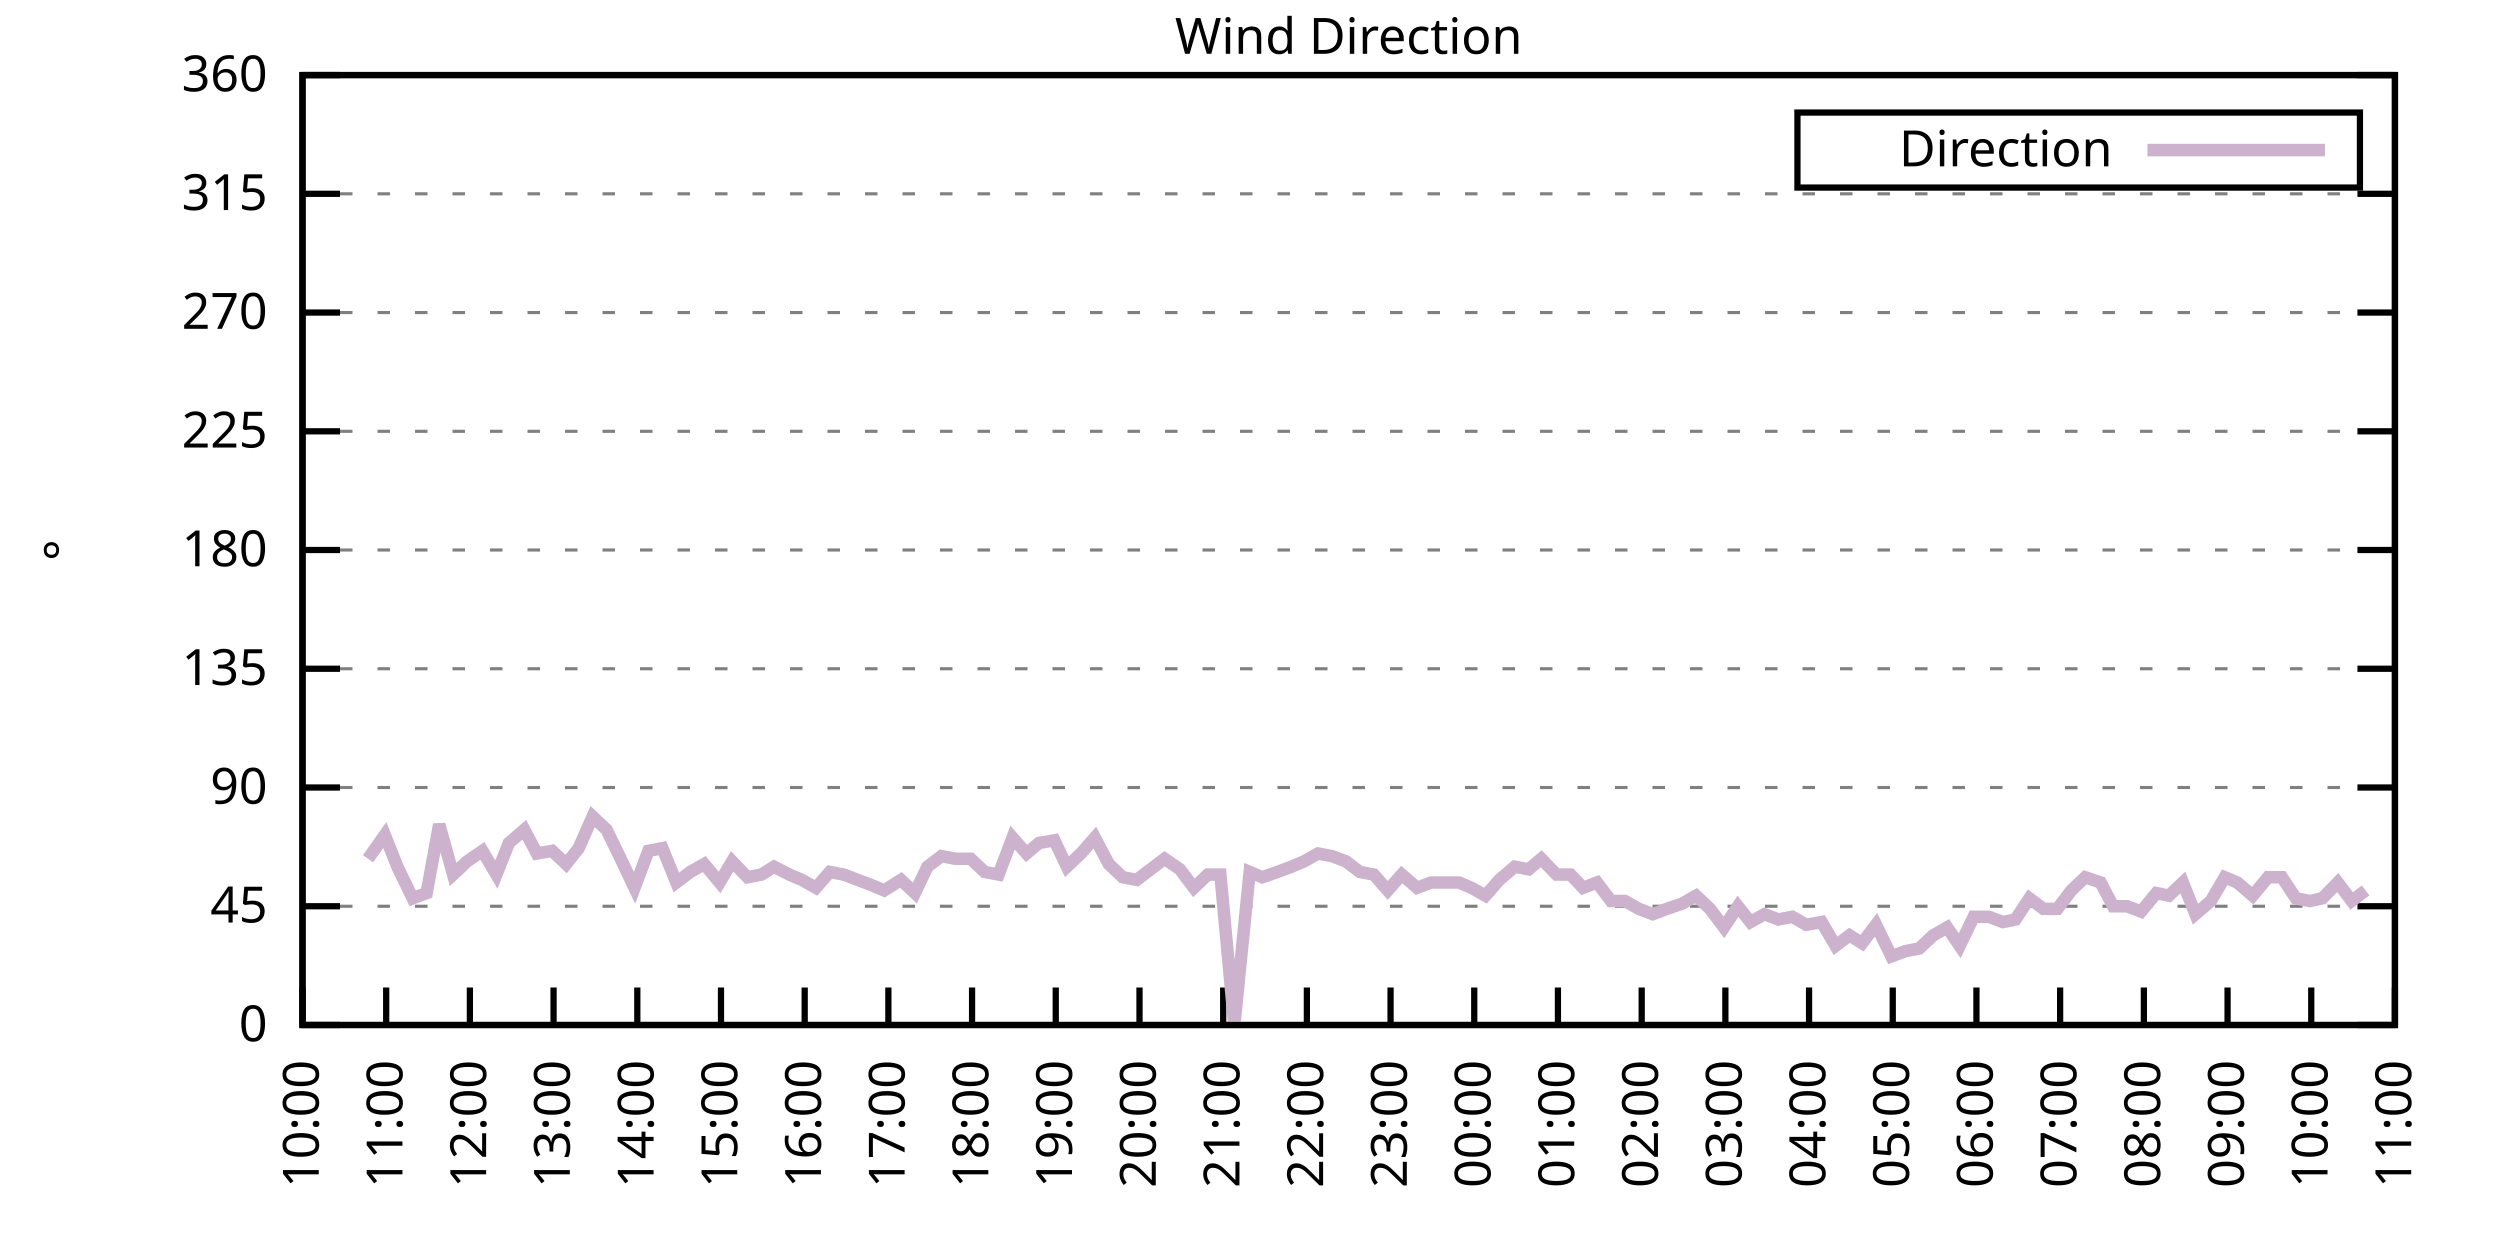
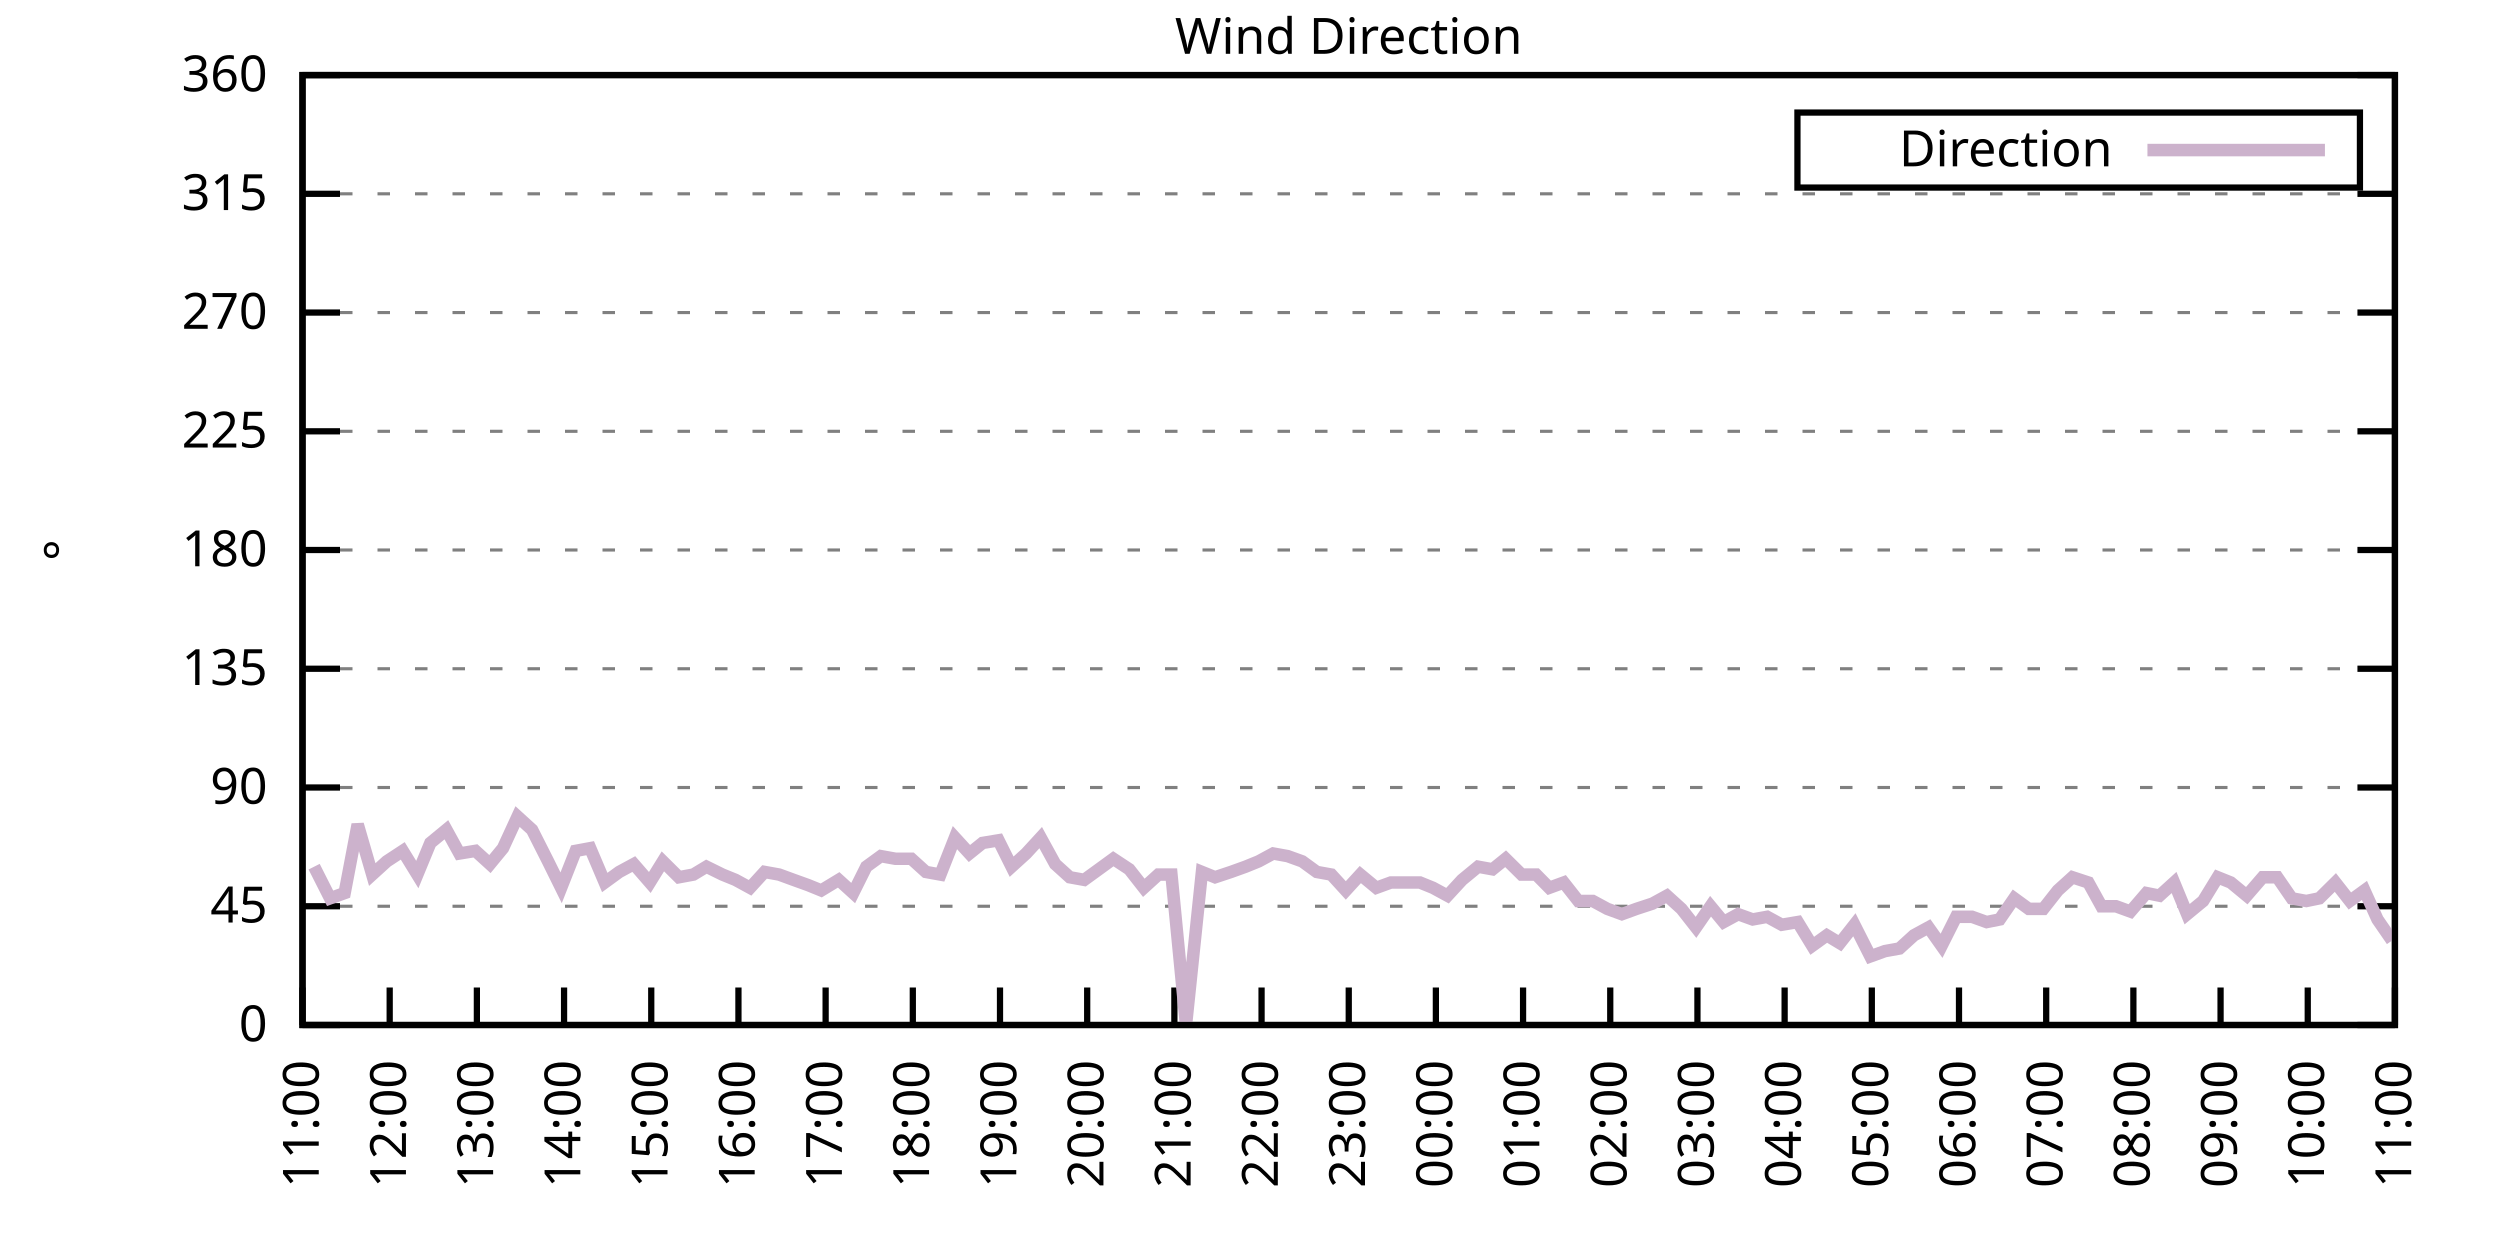
<svg xmlns="http://www.w3.org/2000/svg" xmlns:xlink="http://www.w3.org/1999/xlink" width="400" height="200" viewBox="0 0 400 200">
  <g id="gnuplot_canvas">
    <rect x="0" y="0" width="400" height="200" fill="none" />
    <defs>
      <circle id="gpDot" r="0.5" stroke-width="0.5" stroke="currentColor" />
      <path id="gpPt0" stroke-width="0.333" stroke="currentColor" d="M-1,0 h2 M0,-1 v2" />
      <path id="gpPt1" stroke-width="0.333" stroke="currentColor" d="M-1,-1 L1,1 M1,-1 L-1,1" />
      <path id="gpPt2" stroke-width="0.333" stroke="currentColor" d="M-1,0 L1,0 M0,-1 L0,1 M-1,-1 L1,1 M-1,1 L1,-1" />
      <rect id="gpPt3" stroke-width="0.333" stroke="currentColor" x="-1" y="-1" width="2" height="2" />
      <rect id="gpPt4" stroke-width="0.333" stroke="currentColor" fill="currentColor" x="-1" y="-1" width="2" height="2" />
      <circle id="gpPt5" stroke-width="0.333" stroke="currentColor" cx="0" cy="0" r="1" />
      <use xlink:href="#gpPt5" id="gpPt6" fill="currentColor" stroke="none" />
      <path id="gpPt7" stroke-width="0.333" stroke="currentColor" d="M0,-1.33 L-1.33,0.67 L1.33,0.67 z" />
      <use xlink:href="#gpPt7" id="gpPt8" fill="currentColor" stroke="none" />
      <use xlink:href="#gpPt7" id="gpPt9" stroke="currentColor" transform="rotate(180)" />
      <use xlink:href="#gpPt9" id="gpPt10" fill="currentColor" stroke="none" />
      <use xlink:href="#gpPt3" id="gpPt11" stroke="currentColor" transform="rotate(45)" />
      <use xlink:href="#gpPt11" id="gpPt12" fill="currentColor" stroke="none" />
      <path id="gpPt13" stroke-width="0.333" stroke="currentColor" d="M0,1.330 L1.265,0.411 L0.782,-1.067 L-0.782,-1.076 L-1.265,0.411 z" />
      <use xlink:href="#gpPt13" id="gpPt14" fill="currentColor" stroke="none" />
      <filter id="textbox" filterUnits="objectBoundingBox" x="0" y="0" height="1" width="1">
        <feFlood flood-color="white" flood-opacity="1" result="bgnd" />
        <feComposite in="SourceGraphic" in2="bgnd" operator="atop" />
      </filter>
      <filter id="greybox" filterUnits="objectBoundingBox" x="0" y="0" height="1" width="1">
        <feFlood flood-color="lightgrey" flood-opacity="1" result="grey" />
        <feComposite in="SourceGraphic" in2="grey" operator="atop" />
      </filter>
    </defs>
    <g fill="none" color="white" stroke="currentColor" stroke-width="1.00" stroke-linecap="butt" stroke-linejoin="miter">
</g>
    <g fill="none" color="black" stroke="currentColor" stroke-width="1.00" stroke-linecap="butt" stroke-linejoin="miter">
      <g stroke="none" shape-rendering="crispEdges">
        <polygon fill="rgb(255, 255, 255)" points="48.40,164.00 383.18,164.00 383.18,12.02 48.40,12.02 " />
      </g>
    </g>
    <g fill="none" color="black" stroke="currentColor" stroke-width="1.00" stroke-linecap="butt" stroke-linejoin="miter">
</g>
    <g fill="none" color="black" stroke="black" stroke-width="0.50" stroke-linecap="butt" stroke-linejoin="miter">
</g>
    <g fill="none" color="gray" stroke="currentColor" stroke-width="0.50" stroke-linecap="butt" stroke-linejoin="miter">
      <path stroke="gray" stroke-dasharray="2,4" class="gridline" d="M48.40,164.00 L383.19,164.00  " />
    </g>
    <g fill="none" color="gray" stroke="gray" stroke-width="1.00" stroke-linecap="butt" stroke-linejoin="miter">
</g>
    <g fill="none" color="black" stroke="currentColor" stroke-width="1.00" stroke-linecap="butt" stroke-linejoin="miter">
      <path stroke="black" d="M48.40,164.00 L54.40,164.00 M383.19,164.00 L377.19,164.00  " />
      <g transform="translate(42.80,166.60)" stroke="none" fill="black" font-family="Sans" font-size="8.00" text-anchor="end">
        <text>
          <tspan font-family="Sans"> 0</tspan>
        </text>
      </g>
    </g>
    <g fill="none" color="black" stroke="currentColor" stroke-width="1.00" stroke-linecap="butt" stroke-linejoin="miter">
</g>
    <g fill="none" color="black" stroke="black" stroke-width="0.50" stroke-linecap="butt" stroke-linejoin="miter">
</g>
    <g fill="none" color="gray" stroke="currentColor" stroke-width="0.50" stroke-linecap="butt" stroke-linejoin="miter">
      <path stroke="gray" stroke-dasharray="2,4" class="gridline" d="M48.40,145.00 L383.19,145.00  " />
    </g>
    <g fill="none" color="gray" stroke="gray" stroke-width="1.00" stroke-linecap="butt" stroke-linejoin="miter">
</g>
    <g fill="none" color="black" stroke="currentColor" stroke-width="1.00" stroke-linecap="butt" stroke-linejoin="miter">
      <path stroke="black" d="M48.40,145.00 L54.40,145.00 M383.19,145.00 L377.19,145.00  " />
      <g transform="translate(42.80,147.60)" stroke="none" fill="black" font-family="Sans" font-size="8.00" text-anchor="end">
        <text>
          <tspan font-family="Sans"> 45</tspan>
        </text>
      </g>
    </g>
    <g fill="none" color="black" stroke="currentColor" stroke-width="1.00" stroke-linecap="butt" stroke-linejoin="miter">
</g>
    <g fill="none" color="black" stroke="black" stroke-width="0.50" stroke-linecap="butt" stroke-linejoin="miter">
</g>
    <g fill="none" color="gray" stroke="currentColor" stroke-width="0.50" stroke-linecap="butt" stroke-linejoin="miter">
      <path stroke="gray" stroke-dasharray="2,4" class="gridline" d="M48.40,126.00 L383.19,126.00  " />
    </g>
    <g fill="none" color="gray" stroke="gray" stroke-width="1.00" stroke-linecap="butt" stroke-linejoin="miter">
</g>
    <g fill="none" color="black" stroke="currentColor" stroke-width="1.00" stroke-linecap="butt" stroke-linejoin="miter">
      <path stroke="black" d="M48.40,126.00 L54.40,126.00 M383.19,126.00 L377.19,126.00  " />
      <g transform="translate(42.80,128.60)" stroke="none" fill="black" font-family="Sans" font-size="8.00" text-anchor="end">
        <text>
          <tspan font-family="Sans"> 90</tspan>
        </text>
      </g>
    </g>
    <g fill="none" color="black" stroke="currentColor" stroke-width="1.00" stroke-linecap="butt" stroke-linejoin="miter">
</g>
    <g fill="none" color="black" stroke="black" stroke-width="0.50" stroke-linecap="butt" stroke-linejoin="miter">
</g>
    <g fill="none" color="gray" stroke="currentColor" stroke-width="0.50" stroke-linecap="butt" stroke-linejoin="miter">
      <path stroke="gray" stroke-dasharray="2,4" class="gridline" d="M48.40,107.00 L383.19,107.00  " />
    </g>
    <g fill="none" color="gray" stroke="gray" stroke-width="1.00" stroke-linecap="butt" stroke-linejoin="miter">
</g>
    <g fill="none" color="black" stroke="currentColor" stroke-width="1.00" stroke-linecap="butt" stroke-linejoin="miter">
      <path stroke="black" d="M48.40,107.00 L54.40,107.00 M383.19,107.00 L377.19,107.00  " />
      <g transform="translate(42.80,109.60)" stroke="none" fill="black" font-family="Sans" font-size="8.00" text-anchor="end">
        <text>
          <tspan font-family="Sans"> 135</tspan>
        </text>
      </g>
    </g>
    <g fill="none" color="black" stroke="currentColor" stroke-width="1.00" stroke-linecap="butt" stroke-linejoin="miter">
</g>
    <g fill="none" color="black" stroke="black" stroke-width="0.50" stroke-linecap="butt" stroke-linejoin="miter">
</g>
    <g fill="none" color="gray" stroke="currentColor" stroke-width="0.50" stroke-linecap="butt" stroke-linejoin="miter">
      <path stroke="gray" stroke-dasharray="2,4" class="gridline" d="M48.40,88.00 L383.19,88.00  " />
    </g>
    <g fill="none" color="gray" stroke="gray" stroke-width="1.00" stroke-linecap="butt" stroke-linejoin="miter">
</g>
    <g fill="none" color="black" stroke="currentColor" stroke-width="1.00" stroke-linecap="butt" stroke-linejoin="miter">
      <path stroke="black" d="M48.40,88.00 L54.40,88.00 M383.19,88.00 L377.19,88.00  " />
      <g transform="translate(42.80,90.60)" stroke="none" fill="black" font-family="Sans" font-size="8.00" text-anchor="end">
        <text>
          <tspan font-family="Sans"> 180</tspan>
        </text>
      </g>
    </g>
    <g fill="none" color="black" stroke="currentColor" stroke-width="1.00" stroke-linecap="butt" stroke-linejoin="miter">
</g>
    <g fill="none" color="black" stroke="black" stroke-width="0.50" stroke-linecap="butt" stroke-linejoin="miter">
</g>
    <g fill="none" color="gray" stroke="currentColor" stroke-width="0.50" stroke-linecap="butt" stroke-linejoin="miter">
      <path stroke="gray" stroke-dasharray="2,4" class="gridline" d="M48.40,69.01 L383.19,69.01  " />
    </g>
    <g fill="none" color="gray" stroke="gray" stroke-width="1.00" stroke-linecap="butt" stroke-linejoin="miter">
</g>
    <g fill="none" color="black" stroke="currentColor" stroke-width="1.00" stroke-linecap="butt" stroke-linejoin="miter">
      <path stroke="black" d="M48.40,69.01 L54.40,69.01 M383.19,69.01 L377.19,69.01  " />
      <g transform="translate(42.80,71.61)" stroke="none" fill="black" font-family="Sans" font-size="8.00" text-anchor="end">
        <text>
          <tspan font-family="Sans"> 225</tspan>
        </text>
      </g>
    </g>
    <g fill="none" color="black" stroke="currentColor" stroke-width="1.00" stroke-linecap="butt" stroke-linejoin="miter">
</g>
    <g fill="none" color="black" stroke="black" stroke-width="0.50" stroke-linecap="butt" stroke-linejoin="miter">
</g>
    <g fill="none" color="gray" stroke="currentColor" stroke-width="0.50" stroke-linecap="butt" stroke-linejoin="miter">
      <path stroke="gray" stroke-dasharray="2,4" class="gridline" d="M48.40,50.01 L383.19,50.01  " />
    </g>
    <g fill="none" color="gray" stroke="gray" stroke-width="1.00" stroke-linecap="butt" stroke-linejoin="miter">
</g>
    <g fill="none" color="black" stroke="currentColor" stroke-width="1.00" stroke-linecap="butt" stroke-linejoin="miter">
      <path stroke="black" d="M48.40,50.01 L54.40,50.01 M383.19,50.01 L377.19,50.01  " />
      <g transform="translate(42.80,52.61)" stroke="none" fill="black" font-family="Sans" font-size="8.00" text-anchor="end">
        <text>
          <tspan font-family="Sans"> 270</tspan>
        </text>
      </g>
    </g>
    <g fill="none" color="black" stroke="currentColor" stroke-width="1.00" stroke-linecap="butt" stroke-linejoin="miter">
</g>
    <g fill="none" color="black" stroke="black" stroke-width="0.50" stroke-linecap="butt" stroke-linejoin="miter">
</g>
    <g fill="none" color="gray" stroke="currentColor" stroke-width="0.50" stroke-linecap="butt" stroke-linejoin="miter">
      <path stroke="gray" stroke-dasharray="2,4" class="gridline" d="M48.40,31.01 L383.19,31.01  " />
    </g>
    <g fill="none" color="gray" stroke="gray" stroke-width="1.00" stroke-linecap="butt" stroke-linejoin="miter">
</g>
    <g fill="none" color="black" stroke="currentColor" stroke-width="1.00" stroke-linecap="butt" stroke-linejoin="miter">
      <path stroke="black" d="M48.40,31.01 L54.40,31.01 M383.19,31.01 L377.19,31.01  " />
      <g transform="translate(42.80,33.61)" stroke="none" fill="black" font-family="Sans" font-size="8.00" text-anchor="end">
        <text>
          <tspan font-family="Sans"> 315</tspan>
        </text>
      </g>
    </g>
    <g fill="none" color="black" stroke="currentColor" stroke-width="1.00" stroke-linecap="butt" stroke-linejoin="miter">
</g>
    <g fill="none" color="black" stroke="black" stroke-width="0.50" stroke-linecap="butt" stroke-linejoin="miter">
</g>
    <g fill="none" color="gray" stroke="currentColor" stroke-width="0.50" stroke-linecap="butt" stroke-linejoin="miter">
      <path stroke="gray" stroke-dasharray="2,4" class="gridline" d="M48.40,12.01 L383.19,12.01  " />
    </g>
    <g fill="none" color="gray" stroke="gray" stroke-width="1.00" stroke-linecap="butt" stroke-linejoin="miter">
</g>
    <g fill="none" color="black" stroke="currentColor" stroke-width="1.00" stroke-linecap="butt" stroke-linejoin="miter">
      <path stroke="black" d="M48.40,12.01 L54.40,12.01 M383.19,12.01 L377.19,12.01  " />
      <g transform="translate(42.80,14.61)" stroke="none" fill="black" font-family="Sans" font-size="8.00" text-anchor="end">
        <text>
          <tspan font-family="Sans"> 360</tspan>
        </text>
      </g>
    </g>
    <g fill="none" color="black" stroke="currentColor" stroke-width="1.00" stroke-linecap="butt" stroke-linejoin="miter">
      <path stroke="black" d="M48.40,164.00 L48.40,158.00  " />
      <g transform="translate(51.00,169.60) rotate(270.00)" stroke="none" fill="black" font-family="Sans" font-size="8.00" text-anchor="end">
        <text>
-           <tspan font-family="Sans">10:00</tspan>
-         </text>
-       </g>
-     </g>
-     <g fill="none" color="black" stroke="currentColor" stroke-width="1.00" stroke-linecap="butt" stroke-linejoin="miter">
-       <path stroke="black" d="M61.79,164.00 L61.79,158.00  " />
-       <g transform="translate(64.39,169.60) rotate(270.00)" stroke="none" fill="black" font-family="Sans" font-size="8.00" text-anchor="end">
-         <text>
          <tspan font-family="Sans">11:00</tspan>
        </text>
      </g>
    </g>
    <g fill="none" color="black" stroke="currentColor" stroke-width="1.00" stroke-linecap="butt" stroke-linejoin="miter">
-       <path stroke="black" d="M75.18,164.00 L75.18,158.00  " />
-       <g transform="translate(77.78,169.60) rotate(270.00)" stroke="none" fill="black" font-family="Sans" font-size="8.00" text-anchor="end">
+       <path stroke="black" d="M62.35,164.00 L62.35,158.00  " />
+       <g transform="translate(64.95,169.60) rotate(270.00)" stroke="none" fill="black" font-family="Sans" font-size="8.00" text-anchor="end">
        <text>
          <tspan font-family="Sans">12:00</tspan>
        </text>
      </g>
    </g>
    <g fill="none" color="black" stroke="currentColor" stroke-width="1.00" stroke-linecap="butt" stroke-linejoin="miter">
-       <path stroke="black" d="M88.57,164.00 L88.57,158.00  " />
-       <g transform="translate(91.17,169.60) rotate(270.00)" stroke="none" fill="black" font-family="Sans" font-size="8.00" text-anchor="end">
+       <path stroke="black" d="M76.30,164.00 L76.30,158.00  " />
+       <g transform="translate(78.90,169.60) rotate(270.00)" stroke="none" fill="black" font-family="Sans" font-size="8.00" text-anchor="end">
        <text>
          <tspan font-family="Sans">13:00</tspan>
        </text>
      </g>
    </g>
    <g fill="none" color="black" stroke="currentColor" stroke-width="1.00" stroke-linecap="butt" stroke-linejoin="miter">
-       <path stroke="black" d="M101.97,164.00 L101.97,158.00  " />
-       <g transform="translate(104.57,169.60) rotate(270.00)" stroke="none" fill="black" font-family="Sans" font-size="8.00" text-anchor="end">
+       <path stroke="black" d="M90.25,164.00 L90.25,158.00  " />
+       <g transform="translate(92.85,169.60) rotate(270.00)" stroke="none" fill="black" font-family="Sans" font-size="8.00" text-anchor="end">
        <text>
          <tspan font-family="Sans">14:00</tspan>
        </text>
      </g>
    </g>
    <g fill="none" color="black" stroke="currentColor" stroke-width="1.00" stroke-linecap="butt" stroke-linejoin="miter">
-       <path stroke="black" d="M115.36,164.00 L115.36,158.00  " />
-       <g transform="translate(117.96,169.60) rotate(270.00)" stroke="none" fill="black" font-family="Sans" font-size="8.00" text-anchor="end">
+       <path stroke="black" d="M104.20,164.00 L104.20,158.00  " />
+       <g transform="translate(106.80,169.60) rotate(270.00)" stroke="none" fill="black" font-family="Sans" font-size="8.00" text-anchor="end">
        <text>
          <tspan font-family="Sans">15:00</tspan>
        </text>
      </g>
    </g>
    <g fill="none" color="black" stroke="currentColor" stroke-width="1.00" stroke-linecap="butt" stroke-linejoin="miter">
-       <path stroke="black" d="M128.75,164.00 L128.75,158.00  " />
-       <g transform="translate(131.35,169.60) rotate(270.00)" stroke="none" fill="black" font-family="Sans" font-size="8.00" text-anchor="end">
+       <path stroke="black" d="M118.15,164.00 L118.15,158.00  " />
+       <g transform="translate(120.75,169.60) rotate(270.00)" stroke="none" fill="black" font-family="Sans" font-size="8.00" text-anchor="end">
        <text>
          <tspan font-family="Sans">16:00</tspan>
        </text>
      </g>
    </g>
    <g fill="none" color="black" stroke="currentColor" stroke-width="1.00" stroke-linecap="butt" stroke-linejoin="miter">
-       <path stroke="black" d="M142.14,164.00 L142.14,158.00  " />
-       <g transform="translate(144.74,169.60) rotate(270.00)" stroke="none" fill="black" font-family="Sans" font-size="8.00" text-anchor="end">
+       <path stroke="black" d="M132.10,164.00 L132.10,158.00  " />
+       <g transform="translate(134.70,169.60) rotate(270.00)" stroke="none" fill="black" font-family="Sans" font-size="8.00" text-anchor="end">
        <text>
          <tspan font-family="Sans">17:00</tspan>
        </text>
      </g>
    </g>
    <g fill="none" color="black" stroke="currentColor" stroke-width="1.00" stroke-linecap="butt" stroke-linejoin="miter">
-       <path stroke="black" d="M155.53,164.00 L155.53,158.00  " />
-       <g transform="translate(158.13,169.60) rotate(270.00)" stroke="none" fill="black" font-family="Sans" font-size="8.00" text-anchor="end">
+       <path stroke="black" d="M146.05,164.00 L146.05,158.00  " />
+       <g transform="translate(148.65,169.60) rotate(270.00)" stroke="none" fill="black" font-family="Sans" font-size="8.00" text-anchor="end">
        <text>
          <tspan font-family="Sans">18:00</tspan>
        </text>
      </g>
    </g>
    <g fill="none" color="black" stroke="currentColor" stroke-width="1.00" stroke-linecap="butt" stroke-linejoin="miter">
-       <path stroke="black" d="M168.92,164.00 L168.92,158.00  " />
-       <g transform="translate(171.52,169.60) rotate(270.00)" stroke="none" fill="black" font-family="Sans" font-size="8.00" text-anchor="end">
+       <path stroke="black" d="M160.00,164.00 L160.00,158.00  " />
+       <g transform="translate(162.60,169.60) rotate(270.00)" stroke="none" fill="black" font-family="Sans" font-size="8.00" text-anchor="end">
        <text>
          <tspan font-family="Sans">19:00</tspan>
        </text>
      </g>
    </g>
    <g fill="none" color="black" stroke="currentColor" stroke-width="1.00" stroke-linecap="butt" stroke-linejoin="miter">
-       <path stroke="black" d="M182.32,164.00 L182.32,158.00  " />
-       <g transform="translate(184.92,169.60) rotate(270.00)" stroke="none" fill="black" font-family="Sans" font-size="8.00" text-anchor="end">
+       <path stroke="black" d="M173.95,164.00 L173.95,158.00  " />
+       <g transform="translate(176.55,169.60) rotate(270.00)" stroke="none" fill="black" font-family="Sans" font-size="8.00" text-anchor="end">
        <text>
          <tspan font-family="Sans">20:00</tspan>
        </text>
      </g>
    </g>
    <g fill="none" color="black" stroke="currentColor" stroke-width="1.00" stroke-linecap="butt" stroke-linejoin="miter">
-       <path stroke="black" d="M195.71,164.00 L195.71,158.00  " />
-       <g transform="translate(198.31,169.60) rotate(270.00)" stroke="none" fill="black" font-family="Sans" font-size="8.00" text-anchor="end">
+       <path stroke="black" d="M187.90,164.00 L187.90,158.00  " />
+       <g transform="translate(190.50,169.60) rotate(270.00)" stroke="none" fill="black" font-family="Sans" font-size="8.00" text-anchor="end">
        <text>
          <tspan font-family="Sans">21:00</tspan>
        </text>
      </g>
    </g>
    <g fill="none" color="black" stroke="currentColor" stroke-width="1.00" stroke-linecap="butt" stroke-linejoin="miter">
-       <path stroke="black" d="M209.10,164.00 L209.10,158.00  " />
-       <g transform="translate(211.70,169.60) rotate(270.00)" stroke="none" fill="black" font-family="Sans" font-size="8.00" text-anchor="end">
+       <path stroke="black" d="M201.85,164.00 L201.85,158.00  " />
+       <g transform="translate(204.45,169.60) rotate(270.00)" stroke="none" fill="black" font-family="Sans" font-size="8.00" text-anchor="end">
        <text>
          <tspan font-family="Sans">22:00</tspan>
        </text>
      </g>
    </g>
    <g fill="none" color="black" stroke="currentColor" stroke-width="1.00" stroke-linecap="butt" stroke-linejoin="miter">
-       <path stroke="black" d="M222.49,164.00 L222.49,158.00  " />
-       <g transform="translate(225.09,169.60) rotate(270.00)" stroke="none" fill="black" font-family="Sans" font-size="8.00" text-anchor="end">
+       <path stroke="black" d="M215.80,164.00 L215.80,158.00  " />
+       <g transform="translate(218.40,169.60) rotate(270.00)" stroke="none" fill="black" font-family="Sans" font-size="8.00" text-anchor="end">
        <text>
          <tspan font-family="Sans">23:00</tspan>
        </text>
      </g>
    </g>
    <g fill="none" color="black" stroke="currentColor" stroke-width="1.00" stroke-linecap="butt" stroke-linejoin="miter">
-       <path stroke="black" d="M235.88,164.00 L235.88,158.00  " />
-       <g transform="translate(238.48,169.60) rotate(270.00)" stroke="none" fill="black" font-family="Sans" font-size="8.00" text-anchor="end">
+       <path stroke="black" d="M229.74,164.00 L229.74,158.00  " />
+       <g transform="translate(232.34,169.60) rotate(270.00)" stroke="none" fill="black" font-family="Sans" font-size="8.00" text-anchor="end">
        <text>
          <tspan font-family="Sans">00:00</tspan>
        </text>
      </g>
    </g>
    <g fill="none" color="black" stroke="currentColor" stroke-width="1.00" stroke-linecap="butt" stroke-linejoin="miter">
-       <path stroke="black" d="M249.27,164.00 L249.27,158.00  " />
-       <g transform="translate(251.87,169.60) rotate(270.00)" stroke="none" fill="black" font-family="Sans" font-size="8.00" text-anchor="end">
+       <path stroke="black" d="M243.69,164.00 L243.69,158.00  " />
+       <g transform="translate(246.29,169.60) rotate(270.00)" stroke="none" fill="black" font-family="Sans" font-size="8.00" text-anchor="end">
        <text>
          <tspan font-family="Sans">01:00</tspan>
        </text>
      </g>
    </g>
    <g fill="none" color="black" stroke="currentColor" stroke-width="1.00" stroke-linecap="butt" stroke-linejoin="miter">
-       <path stroke="black" d="M262.67,164.00 L262.67,158.00  " />
-       <g transform="translate(265.27,169.60) rotate(270.00)" stroke="none" fill="black" font-family="Sans" font-size="8.00" text-anchor="end">
+       <path stroke="black" d="M257.64,164.00 L257.64,158.00  " />
+       <g transform="translate(260.24,169.60) rotate(270.00)" stroke="none" fill="black" font-family="Sans" font-size="8.00" text-anchor="end">
        <text>
          <tspan font-family="Sans">02:00</tspan>
        </text>
      </g>
    </g>
    <g fill="none" color="black" stroke="currentColor" stroke-width="1.00" stroke-linecap="butt" stroke-linejoin="miter">
-       <path stroke="black" d="M276.06,164.00 L276.06,158.00  " />
-       <g transform="translate(278.66,169.60) rotate(270.00)" stroke="none" fill="black" font-family="Sans" font-size="8.00" text-anchor="end">
+       <path stroke="black" d="M271.59,164.00 L271.59,158.00  " />
+       <g transform="translate(274.19,169.60) rotate(270.00)" stroke="none" fill="black" font-family="Sans" font-size="8.00" text-anchor="end">
        <text>
          <tspan font-family="Sans">03:00</tspan>
        </text>
      </g>
    </g>
    <g fill="none" color="black" stroke="currentColor" stroke-width="1.00" stroke-linecap="butt" stroke-linejoin="miter">
-       <path stroke="black" d="M289.45,164.00 L289.45,158.00  " />
-       <g transform="translate(292.05,169.60) rotate(270.00)" stroke="none" fill="black" font-family="Sans" font-size="8.00" text-anchor="end">
+       <path stroke="black" d="M285.54,164.00 L285.54,158.00  " />
+       <g transform="translate(288.14,169.60) rotate(270.00)" stroke="none" fill="black" font-family="Sans" font-size="8.00" text-anchor="end">
        <text>
          <tspan font-family="Sans">04:00</tspan>
        </text>
      </g>
    </g>
    <g fill="none" color="black" stroke="currentColor" stroke-width="1.00" stroke-linecap="butt" stroke-linejoin="miter">
-       <path stroke="black" d="M302.84,164.00 L302.84,158.00  " />
-       <g transform="translate(305.44,169.60) rotate(270.00)" stroke="none" fill="black" font-family="Sans" font-size="8.00" text-anchor="end">
+       <path stroke="black" d="M299.49,164.00 L299.49,158.00  " />
+       <g transform="translate(302.09,169.60) rotate(270.00)" stroke="none" fill="black" font-family="Sans" font-size="8.00" text-anchor="end">
        <text>
          <tspan font-family="Sans">05:00</tspan>
        </text>
      </g>
    </g>
    <g fill="none" color="black" stroke="currentColor" stroke-width="1.00" stroke-linecap="butt" stroke-linejoin="miter">
-       <path stroke="black" d="M316.23,164.00 L316.23,158.00  " />
-       <g transform="translate(318.83,169.60) rotate(270.00)" stroke="none" fill="black" font-family="Sans" font-size="8.00" text-anchor="end">
+       <path stroke="black" d="M313.44,164.00 L313.44,158.00  " />
+       <g transform="translate(316.04,169.60) rotate(270.00)" stroke="none" fill="black" font-family="Sans" font-size="8.00" text-anchor="end">
        <text>
          <tspan font-family="Sans">06:00</tspan>
        </text>
      </g>
    </g>
    <g fill="none" color="black" stroke="currentColor" stroke-width="1.00" stroke-linecap="butt" stroke-linejoin="miter">
-       <path stroke="black" d="M329.62,164.00 L329.62,158.00  " />
-       <g transform="translate(332.22,169.60) rotate(270.00)" stroke="none" fill="black" font-family="Sans" font-size="8.00" text-anchor="end">
+       <path stroke="black" d="M327.39,164.00 L327.39,158.00  " />
+       <g transform="translate(329.99,169.60) rotate(270.00)" stroke="none" fill="black" font-family="Sans" font-size="8.00" text-anchor="end">
        <text>
          <tspan font-family="Sans">07:00</tspan>
        </text>
      </g>
    </g>
    <g fill="none" color="black" stroke="currentColor" stroke-width="1.00" stroke-linecap="butt" stroke-linejoin="miter">
-       <path stroke="black" d="M343.02,164.00 L343.02,158.00  " />
-       <g transform="translate(345.62,169.60) rotate(270.00)" stroke="none" fill="black" font-family="Sans" font-size="8.00" text-anchor="end">
+       <path stroke="black" d="M341.34,164.00 L341.34,158.00  " />
+       <g transform="translate(343.94,169.60) rotate(270.00)" stroke="none" fill="black" font-family="Sans" font-size="8.00" text-anchor="end">
        <text>
          <tspan font-family="Sans">08:00</tspan>
        </text>
      </g>
    </g>
    <g fill="none" color="black" stroke="currentColor" stroke-width="1.00" stroke-linecap="butt" stroke-linejoin="miter">
-       <path stroke="black" d="M356.41,164.00 L356.41,158.00  " />
-       <g transform="translate(359.01,169.60) rotate(270.00)" stroke="none" fill="black" font-family="Sans" font-size="8.00" text-anchor="end">
+       <path stroke="black" d="M355.29,164.00 L355.29,158.00  " />
+       <g transform="translate(357.89,169.60) rotate(270.00)" stroke="none" fill="black" font-family="Sans" font-size="8.00" text-anchor="end">
        <text>
          <tspan font-family="Sans">09:00</tspan>
        </text>
      </g>
    </g>
    <g fill="none" color="black" stroke="currentColor" stroke-width="1.00" stroke-linecap="butt" stroke-linejoin="miter">
-       <path stroke="black" d="M369.80,164.00 L369.80,158.00  " />
-       <g transform="translate(372.40,169.60) rotate(270.00)" stroke="none" fill="black" font-family="Sans" font-size="8.00" text-anchor="end">
+       <path stroke="black" d="M369.24,164.00 L369.24,158.00  " />
+       <g transform="translate(371.84,169.60) rotate(270.00)" stroke="none" fill="black" font-family="Sans" font-size="8.00" text-anchor="end">
        <text>
          <tspan font-family="Sans">10:00</tspan>
        </text>
      </g>
    </g>
    <g fill="none" color="black" stroke="currentColor" stroke-width="1.00" stroke-linecap="butt" stroke-linejoin="miter">
      <path stroke="black" d="M383.19,164.00 L383.19,158.00  " />
      <g transform="translate(385.79,169.60) rotate(270.00)" stroke="none" fill="black" font-family="Sans" font-size="8.00" text-anchor="end">
        <text>
          <tspan font-family="Sans">11:00</tspan>
        </text>
      </g>
    </g>
    <g fill="none" color="black" stroke="currentColor" stroke-width="1.00" stroke-linecap="butt" stroke-linejoin="miter">
</g>
    <g fill="none" color="black" stroke="currentColor" stroke-width="1.00" stroke-linecap="butt" stroke-linejoin="miter">
      <path stroke="black" d="M48.40,12.01 L48.40,164.00 L383.19,164.00 L383.19,12.01 L48.40,12.01 Z  " />
    </g>
    <g fill="none" color="black" stroke="currentColor" stroke-width="1.00" stroke-linecap="butt" stroke-linejoin="miter">
</g>
    <g fill="none" color="black" stroke="currentColor" stroke-width="1.00" stroke-linecap="butt" stroke-linejoin="miter">
      <path stroke="black" d="M287.59,30.01 L287.59,18.01 L377.59,18.01 L377.59,30.01 L287.59,30.01 Z  " />
    </g>
    <g id="Wind_direction_plot_1">
      <g fill="none" color="white" stroke="black" stroke-width="2.00" stroke-linecap="butt" stroke-linejoin="miter">
</g>
      <g fill="none" color="black" stroke="currentColor" stroke-width="2.00" stroke-linecap="butt" stroke-linejoin="miter">
        <g transform="translate(337.99,26.61)" stroke="none" fill="black" font-family="Sans" font-size="8.00" text-anchor="end">
          <text>
            <tspan font-family="Sans">Direction</tspan>
          </text>
        </g>
      </g>
      <g fill="none" color="black" stroke="currentColor" stroke-width="2.00" stroke-linecap="butt" stroke-linejoin="miter">
-         <path stroke="rgb(204, 178, 204)" d="M343.59,24.01 L371.99,24.01 M58.89,137.40 L61.57,133.60 L63.58,138.67 L66.03,143.73 L68.26,142.89 L70.27,131.91   L72.50,139.93 L74.74,137.82 L77.19,136.14 L79.42,139.93 L81.43,134.87 L83.89,132.76 L85.90,136.56 L88.35,136.14   L90.58,138.25 L92.59,135.71 L94.82,130.65 L97.06,132.76 L99.51,137.82 L101.52,142.05 L103.75,136.14 L105.98,135.71   L108.22,141.20 L110.45,139.51 L112.68,138.25 L115.13,141.20 L117.14,137.82 L119.60,140.36 L121.83,139.93 L123.84,138.67   L126.29,139.93 L128.30,140.78 L130.54,142.05 L132.77,139.51 L135.00,139.93 L137.23,140.78 L139.46,141.62 L141.47,142.47   L144.15,140.78 L146.38,142.89 L148.39,138.67 L150.62,136.98 L152.85,137.40 L155.31,137.40 L157.54,139.51 L159.77,139.93   L162.01,134.02 L164.24,136.56 L166.25,134.87 L168.70,134.45 L170.71,138.67 L172.94,136.56 L175.17,134.02 L177.41,138.25   L179.64,140.36 L181.87,140.78 L184.10,139.09 L186.33,137.40 L188.79,139.09 L191.02,142.05 L193.25,139.93 L195.26,139.93   L197.49,164.00 L199.95,139.51 L201.96,140.36 L204.41,139.51 L206.64,138.67 L208.65,137.82 L210.88,136.56 L213.12,136.98   L215.35,137.82 L217.58,139.51 L219.81,139.93 L222.04,142.47 L224.28,139.93 L226.73,142.05 L228.96,141.20 L230.97,141.20   L233.43,141.20 L235.44,142.05 L237.67,143.31 L239.90,140.78 L242.36,138.67 L244.59,139.09 L246.60,137.40 L249.05,139.93   L251.28,139.93 L253.29,142.05 L255.52,141.20 L257.76,144.16 L259.99,144.16 L262.22,145.42 L264.45,146.27 L266.68,145.42   L269.14,144.58 L271.37,143.31 L273.60,145.42 L275.83,148.38 L278.07,145.00 L280.07,147.53 L282.31,146.27 L284.54,147.11   L286.77,146.69 L289.00,147.96 L291.46,147.53 L293.69,151.33 L295.92,149.65 L297.93,150.91 L300.16,147.96 L302.62,153.02   L304.85,152.18 L307.08,151.76 L309.31,149.65 L311.54,148.38 L313.55,151.33 L315.79,146.69 L318.24,146.69 L320.47,147.53   L322.48,147.11 L324.71,143.73 L326.95,145.42 L329.18,145.42 L331.41,142.47 L333.64,140.36 L336.10,141.20 L338.10,145.00   L340.34,145.00 L342.57,145.85 L345.02,142.89 L347.03,143.31 L349.26,141.20 L351.27,146.27 L353.73,144.16 L355.96,140.36   L357.97,141.20 L360.42,143.31 L362.88,140.36 L365.11,140.36 L367.34,143.73 L369.58,144.16 L371.58,143.73 L374.04,141.20   L376.27,144.16 L378.50,142.47  " />
+         <path stroke="rgb(204, 178, 204)" d="M343.59,24.01 L371.99,24.01 M50.26,138.67 L52.82,143.73 L55.14,142.89 L57.23,131.91 L59.56,139.93 L61.88,137.82   L64.44,136.14 L66.77,139.93 L68.86,134.87 L71.42,132.76 L73.51,136.56 L76.07,136.14 L78.39,138.25 L80.48,135.71   L82.81,130.65 L85.13,132.76 L87.69,137.82 L89.78,142.05 L92.11,136.14 L94.43,135.71 L96.76,141.20 L99.08,139.51   L101.41,138.25 L103.97,141.20 L106.06,137.82 L108.62,140.36 L110.94,139.93 L113.03,138.67 L115.59,139.93 L117.68,140.78   L120.01,142.05 L122.33,139.51 L124.66,139.93 L126.98,140.78 L129.31,141.62 L131.40,142.47 L134.19,140.78 L136.51,142.89   L138.61,138.67 L140.93,136.98 L143.26,137.40 L145.81,137.40 L148.14,139.51 L150.46,139.93 L152.79,134.02 L155.11,136.56   L157.21,134.87 L159.76,134.45 L161.86,138.67 L164.18,136.56 L166.51,134.02 L168.83,138.25 L171.16,140.36 L173.48,140.78   L175.81,139.09 L178.13,137.40 L180.69,139.09 L183.01,142.05 L185.34,139.93 L187.43,139.93 L189.76,164.00 L192.31,139.51   L194.41,140.36 L196.96,139.51 L199.29,138.67 L201.38,137.82 L203.71,136.56 L206.03,136.98 L208.36,137.82 L210.68,139.51   L213.01,139.93 L215.33,142.47 L217.65,139.93 L220.21,142.05 L222.54,141.20 L224.63,141.20 L227.19,141.20 L229.28,142.05   L231.60,143.31 L233.93,140.78 L236.49,138.67 L238.81,139.09 L240.90,137.40 L243.46,139.93 L245.79,139.93 L247.88,142.05   L250.20,141.20 L252.53,144.16 L254.85,144.16 L257.18,145.42 L259.50,146.27 L261.83,145.42 L264.39,144.58 L266.71,143.31   L269.04,145.42 L271.36,148.38 L273.69,145.00 L275.78,147.53 L278.10,146.27 L280.43,147.11 L282.75,146.69 L285.08,147.96   L287.64,147.53 L289.96,151.33 L292.29,149.65 L294.38,150.91 L296.70,147.96 L299.26,153.02 L301.58,152.18 L303.91,151.76   L306.23,149.65 L308.56,148.38 L310.65,151.33 L312.98,146.69 L315.53,146.69 L317.86,147.53 L319.95,147.11 L322.28,143.73   L324.60,145.42 L326.93,145.42 L329.25,142.47 L331.58,140.36 L334.13,141.20 L336.23,145.00 L338.55,145.00 L340.88,145.85   L343.43,142.89 L345.53,143.31 L347.85,141.20 L349.94,146.27 L352.50,144.16 L354.83,140.36 L356.92,141.20 L359.48,143.31   L362.03,140.36 L364.36,140.36 L366.68,143.73 L369.01,144.16 L371.10,143.73 L373.66,141.20 L375.98,144.16 L378.31,142.47   L380.40,147.11 L382.73,150.49  " />
      </g>
    </g>
    <g fill="none" color="black" stroke="currentColor" stroke-width="2.00" stroke-linecap="butt" stroke-linejoin="miter">
</g>
    <g fill="none" color="black" stroke="black" stroke-width="1.00" stroke-linecap="butt" stroke-linejoin="miter">
</g>
    <g fill="none" color="black" stroke="currentColor" stroke-width="1.00" stroke-linecap="butt" stroke-linejoin="miter">
      <path stroke="black" d="M48.40,12.01 L48.40,164.00 L383.19,164.00 L383.19,12.01 L48.40,12.01 Z  " />
      <g transform="translate(12.80,88.01) rotate(270.00)" stroke="none" fill="black" font-family="Sans" font-size="8.00" text-anchor="middle">
        <text>
          <tspan font-family="Sans">°</tspan>
        </text>
      </g>
    </g>
    <g fill="none" color="black" stroke="currentColor" stroke-width="1.00" stroke-linecap="butt" stroke-linejoin="miter">
</g>
    <g fill="none" color="black" stroke="currentColor" stroke-width="1.00" stroke-linecap="butt" stroke-linejoin="miter">
      <g transform="translate(215.79,8.61)" stroke="none" fill="black" font-family="Sans" font-size="8.00" text-anchor="middle">
        <text>
          <tspan font-family="Sans">Wind Direction</tspan>
        </text>
      </g>
    </g>
    <g fill="none" color="black" stroke="currentColor" stroke-width="1.00" stroke-linecap="butt" stroke-linejoin="miter">
</g>
  </g>
</svg>
